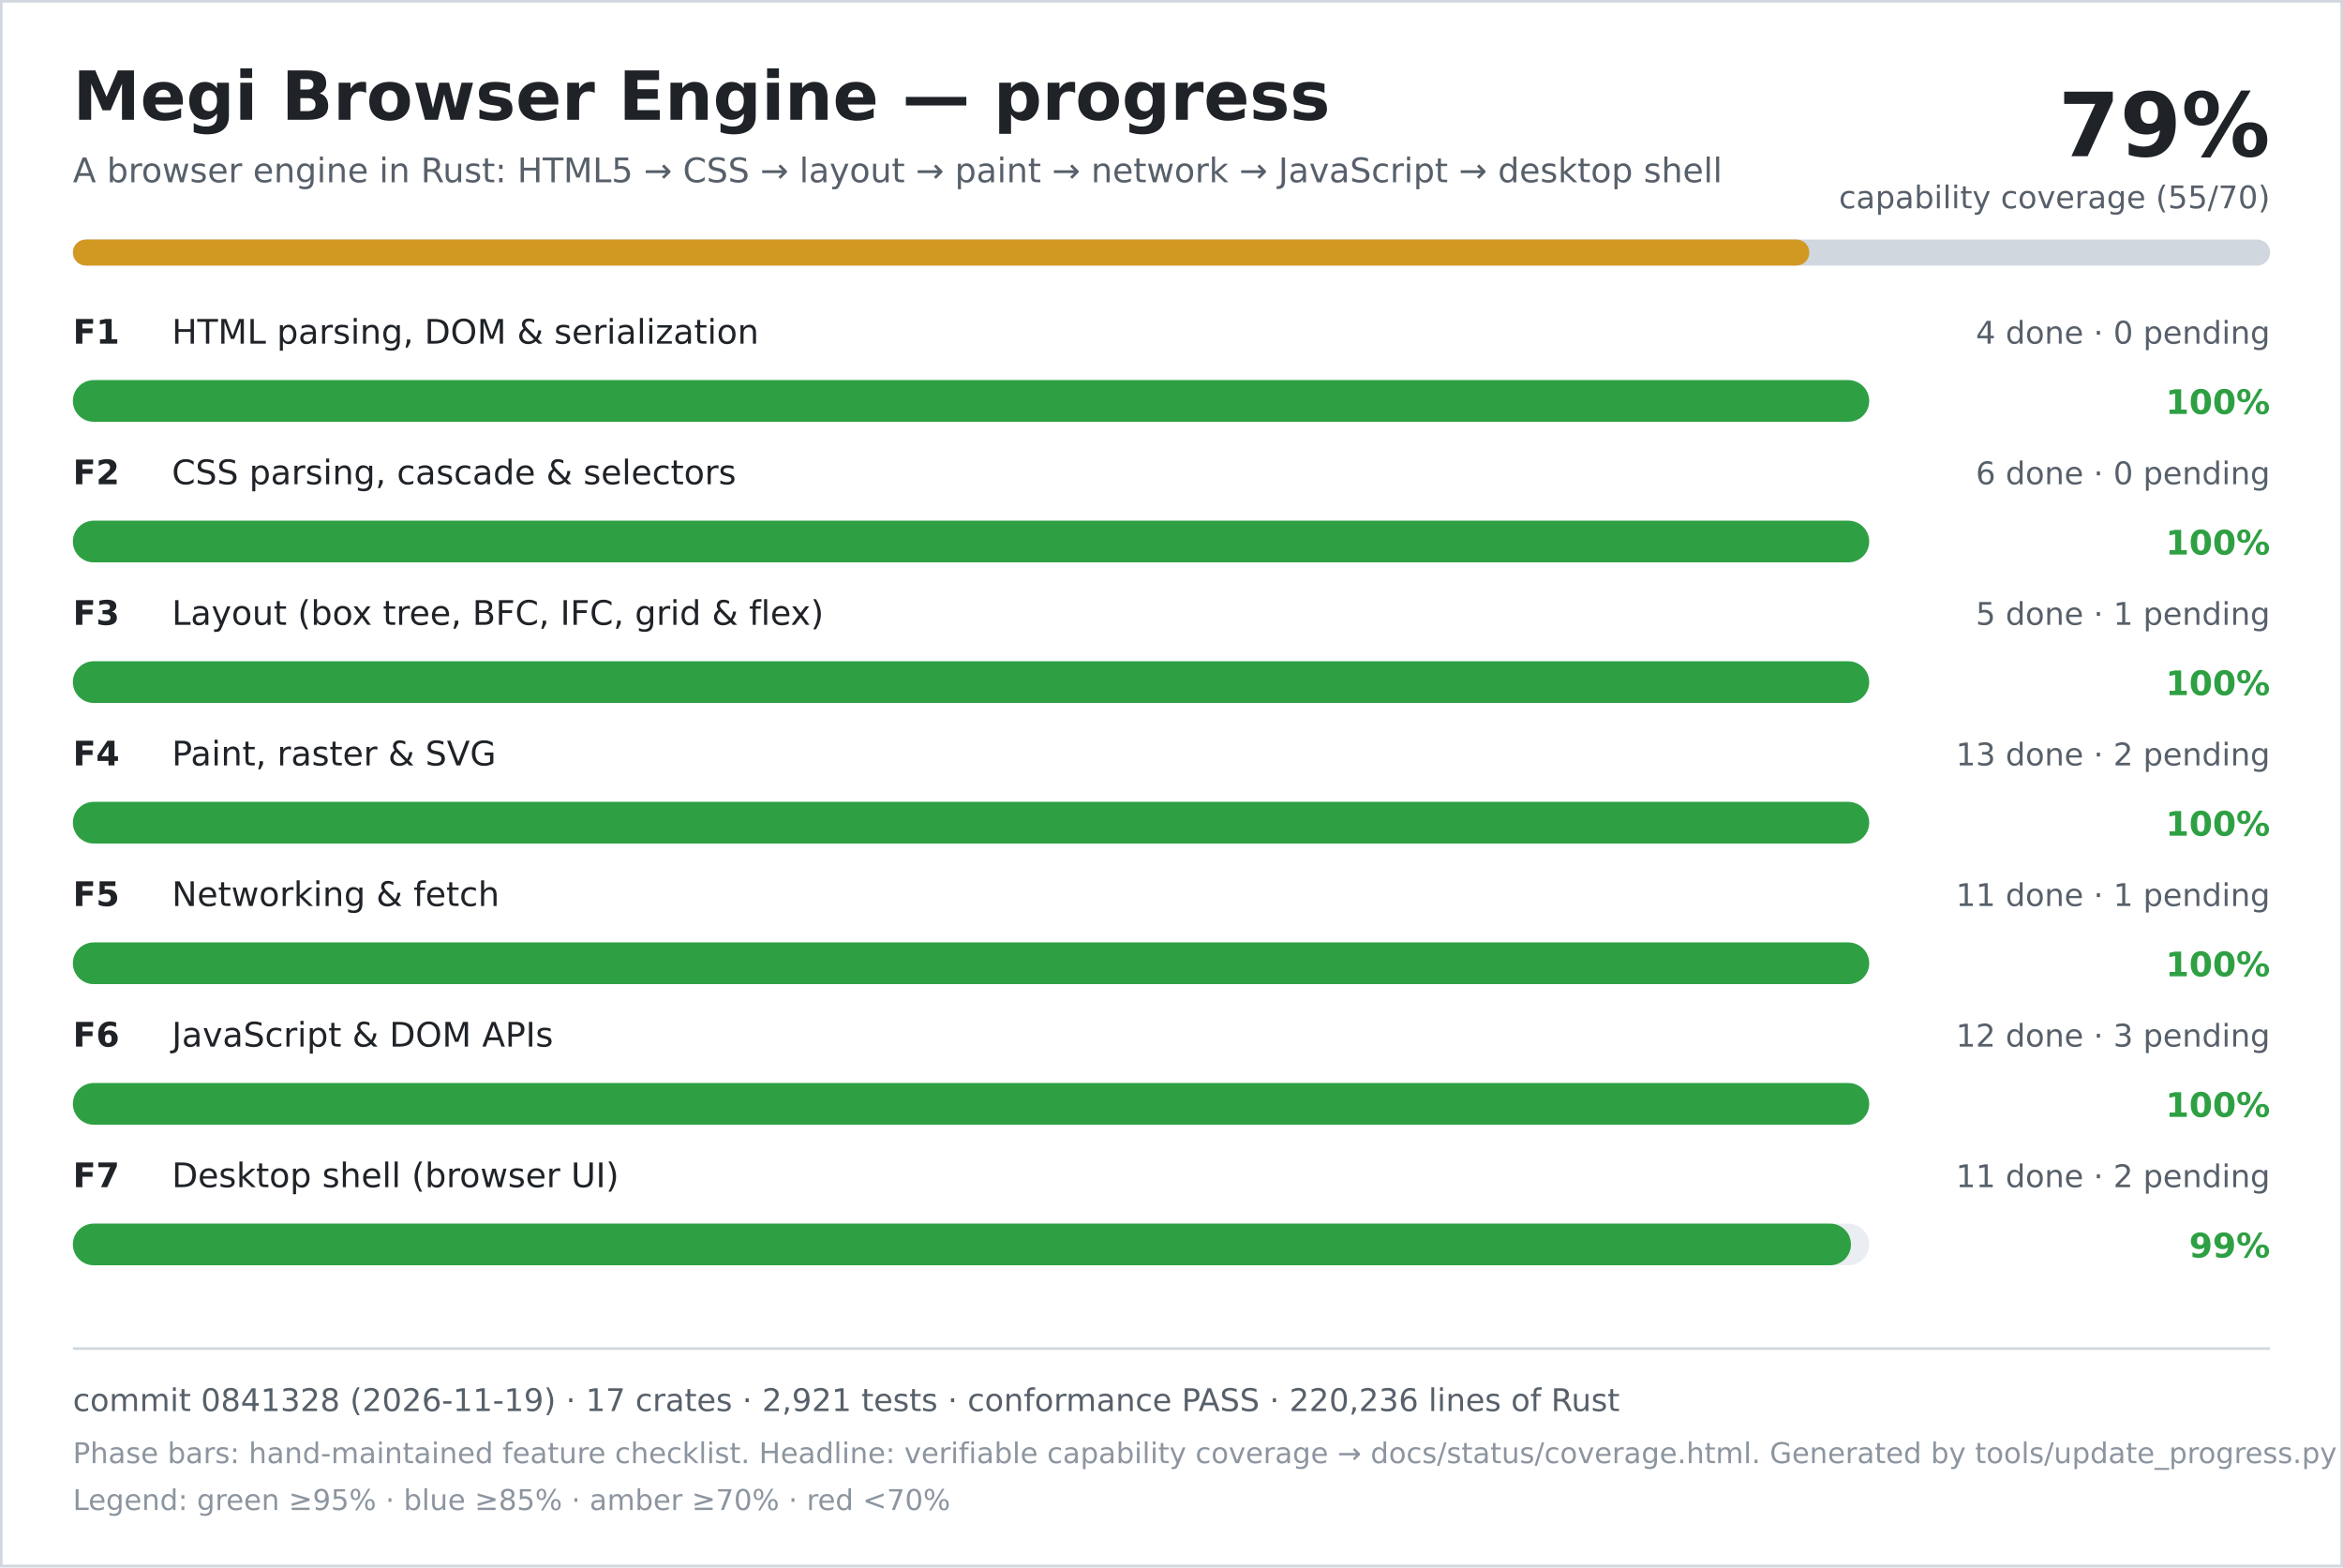
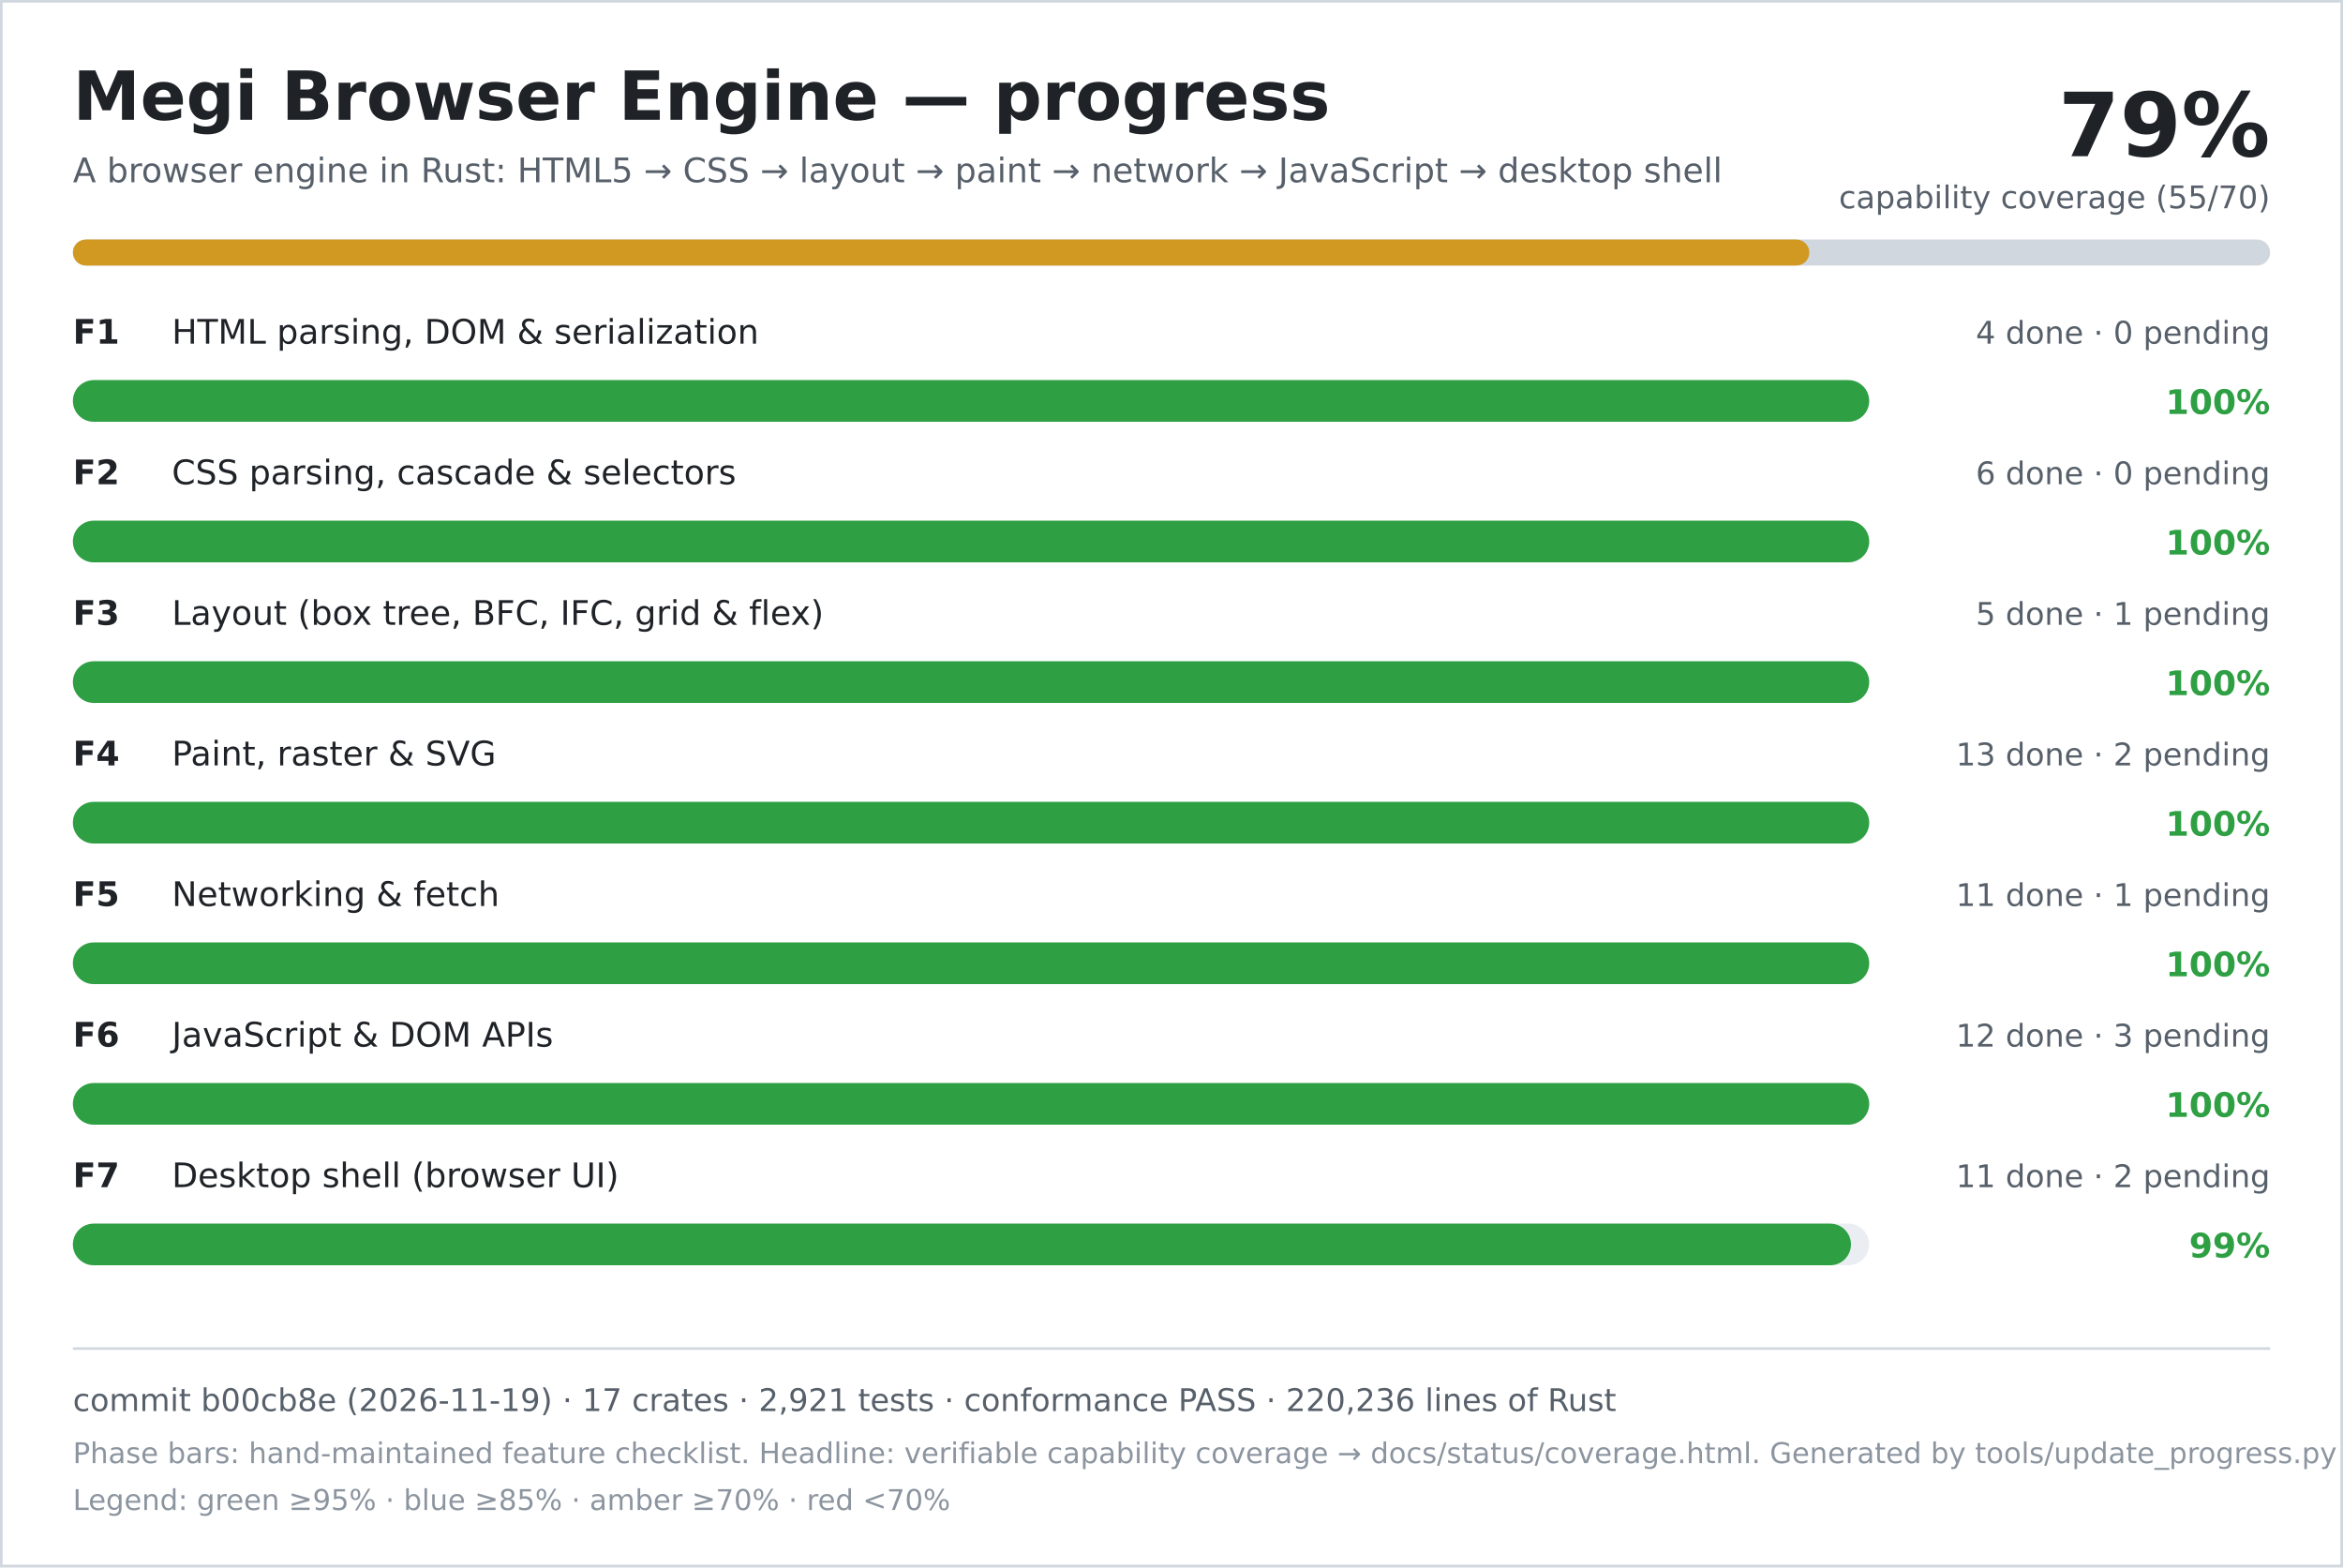
<svg xmlns="http://www.w3.org/2000/svg" width="900" height="602" viewBox="0 0 900 602" role="img" aria-labelledby="title desc">
  <rect width="900" height="602" fill="#ffffff" />
  <rect x="0.5" y="0.5" width="899" height="601" fill="none" stroke="#d0d7de" />
  <text x="28" y="46" font-family="DejaVu Sans, Verdana, sans-serif" font-size="26" font-weight="700" fill="#1f2328">Megi Browser Engine — progress</text>
  <text x="28" y="70" font-family="DejaVu Sans, Verdana, sans-serif" font-size="13" fill="#57606a">A browser engine in Rust: HTML5 → CSS → layout → paint → network → JavaScript → desktop shell</text>
  <text x="872" y="60" text-anchor="end" font-family="DejaVu Sans, Verdana, sans-serif" font-size="34" font-weight="700" fill="#1f2328">79%</text>
  <text x="872" y="80" text-anchor="end" font-family="DejaVu Sans, Verdana, sans-serif" font-size="12" fill="#57606a">capability coverage (55/70)</text>
  <rect x="28" y="92" width="844" height="10" rx="5" fill="#d0d7de" />
  <rect x="28" y="92" width="667" height="10" rx="5" fill="#d29922" />
  <text x="28" y="132" font-family="DejaVu Sans, Verdana, sans-serif" font-size="13" font-weight="700" fill="#1f2328">F1</text>
  <text x="66" y="132" font-family="DejaVu Sans, Verdana, sans-serif" font-size="13" fill="#1f2328">HTML parsing, DOM &amp; serialization</text>
  <text x="872" y="132" text-anchor="end" font-family="DejaVu Sans, Verdana, sans-serif" font-size="12" fill="#57606a">4 done · 0 pending</text>
  <rect x="28" y="146" width="690" height="16" rx="8" fill="#eaeef2" />
  <rect x="28" y="146" width="690" height="16" rx="8" fill="#2ea043" />
  <text x="872" y="159" text-anchor="end" font-family="DejaVu Sans, Verdana, sans-serif" font-size="13" font-weight="700" fill="#2ea043">100%</text>
  <text x="28" y="186" font-family="DejaVu Sans, Verdana, sans-serif" font-size="13" font-weight="700" fill="#1f2328">F2</text>
  <text x="66" y="186" font-family="DejaVu Sans, Verdana, sans-serif" font-size="13" fill="#1f2328">CSS parsing, cascade &amp; selectors</text>
  <text x="872" y="186" text-anchor="end" font-family="DejaVu Sans, Verdana, sans-serif" font-size="12" fill="#57606a">6 done · 0 pending</text>
  <rect x="28" y="200" width="690" height="16" rx="8" fill="#eaeef2" />
  <rect x="28" y="200" width="690" height="16" rx="8" fill="#2ea043" />
  <text x="872" y="213" text-anchor="end" font-family="DejaVu Sans, Verdana, sans-serif" font-size="13" font-weight="700" fill="#2ea043">100%</text>
  <text x="28" y="240" font-family="DejaVu Sans, Verdana, sans-serif" font-size="13" font-weight="700" fill="#1f2328">F3</text>
  <text x="66" y="240" font-family="DejaVu Sans, Verdana, sans-serif" font-size="13" fill="#1f2328">Layout (box tree, BFC, IFC, grid &amp; flex)</text>
  <text x="872" y="240" text-anchor="end" font-family="DejaVu Sans, Verdana, sans-serif" font-size="12" fill="#57606a">5 done · 1 pending</text>
  <rect x="28" y="254" width="690" height="16" rx="8" fill="#eaeef2" />
  <rect x="28" y="254" width="690" height="16" rx="8" fill="#2ea043" />
  <text x="872" y="267" text-anchor="end" font-family="DejaVu Sans, Verdana, sans-serif" font-size="13" font-weight="700" fill="#2ea043">100%</text>
  <text x="28" y="294" font-family="DejaVu Sans, Verdana, sans-serif" font-size="13" font-weight="700" fill="#1f2328">F4</text>
  <text x="66" y="294" font-family="DejaVu Sans, Verdana, sans-serif" font-size="13" fill="#1f2328">Paint, raster &amp; SVG</text>
  <text x="872" y="294" text-anchor="end" font-family="DejaVu Sans, Verdana, sans-serif" font-size="12" fill="#57606a">13 done · 2 pending</text>
  <rect x="28" y="308" width="690" height="16" rx="8" fill="#eaeef2" />
  <rect x="28" y="308" width="690" height="16" rx="8" fill="#2ea043" />
  <text x="872" y="321" text-anchor="end" font-family="DejaVu Sans, Verdana, sans-serif" font-size="13" font-weight="700" fill="#2ea043">100%</text>
  <text x="28" y="348" font-family="DejaVu Sans, Verdana, sans-serif" font-size="13" font-weight="700" fill="#1f2328">F5</text>
  <text x="66" y="348" font-family="DejaVu Sans, Verdana, sans-serif" font-size="13" fill="#1f2328">Networking &amp; fetch</text>
  <text x="872" y="348" text-anchor="end" font-family="DejaVu Sans, Verdana, sans-serif" font-size="12" fill="#57606a">11 done · 1 pending</text>
  <rect x="28" y="362" width="690" height="16" rx="8" fill="#eaeef2" />
  <rect x="28" y="362" width="690" height="16" rx="8" fill="#2ea043" />
  <text x="872" y="375" text-anchor="end" font-family="DejaVu Sans, Verdana, sans-serif" font-size="13" font-weight="700" fill="#2ea043">100%</text>
  <text x="28" y="402" font-family="DejaVu Sans, Verdana, sans-serif" font-size="13" font-weight="700" fill="#1f2328">F6</text>
  <text x="66" y="402" font-family="DejaVu Sans, Verdana, sans-serif" font-size="13" fill="#1f2328">JavaScript &amp; DOM APIs</text>
  <text x="872" y="402" text-anchor="end" font-family="DejaVu Sans, Verdana, sans-serif" font-size="12" fill="#57606a">12 done · 3 pending</text>
  <rect x="28" y="416" width="690" height="16" rx="8" fill="#eaeef2" />
  <rect x="28" y="416" width="690" height="16" rx="8" fill="#2ea043" />
  <text x="872" y="429" text-anchor="end" font-family="DejaVu Sans, Verdana, sans-serif" font-size="13" font-weight="700" fill="#2ea043">100%</text>
  <text x="28" y="456" font-family="DejaVu Sans, Verdana, sans-serif" font-size="13" font-weight="700" fill="#1f2328">F7</text>
  <text x="66" y="456" font-family="DejaVu Sans, Verdana, sans-serif" font-size="13" fill="#1f2328">Desktop shell (browser UI)</text>
  <text x="872" y="456" text-anchor="end" font-family="DejaVu Sans, Verdana, sans-serif" font-size="12" fill="#57606a">11 done · 2 pending</text>
  <rect x="28" y="470" width="690" height="16" rx="8" fill="#eaeef2" />
  <rect x="28" y="470" width="683" height="16" rx="8" fill="#2ea043" />
  <text x="872" y="483" text-anchor="end" font-family="DejaVu Sans, Verdana, sans-serif" font-size="13" font-weight="700" fill="#2ea043">99%</text>
  <line x1="28" y1="518" x2="872" y2="518" stroke="#d0d7de" />
-   <text x="28" y="542" font-family="DejaVu Sans, Verdana, sans-serif" font-size="12" fill="#57606a">commit 0841328 (2026-11-19) · 17 crates · 2,921 tests · conformance PASS · 220,236 lines of Rust</text>
+   <text x="28" y="542" font-family="DejaVu Sans, Verdana, sans-serif" font-size="12" fill="#57606a">commit b00cb8e (2026-11-19) · 17 crates · 2,921 tests · conformance PASS · 220,236 lines of Rust</text>
  <text x="28" y="562" font-family="DejaVu Sans, Verdana, sans-serif" font-size="11" fill="#8c959f">Phase bars: hand-maintained feature checklist. Headline: verifiable capability coverage → docs/status/coverage.html. Generated by tools/update_progress.py — do not edit.</text>
  <text x="28" y="580" font-family="DejaVu Sans, Verdana, sans-serif" font-size="11" fill="#8c959f">Legend: green ≥95% · blue ≥85% · amber ≥70% · red &lt;70%</text>
</svg>
